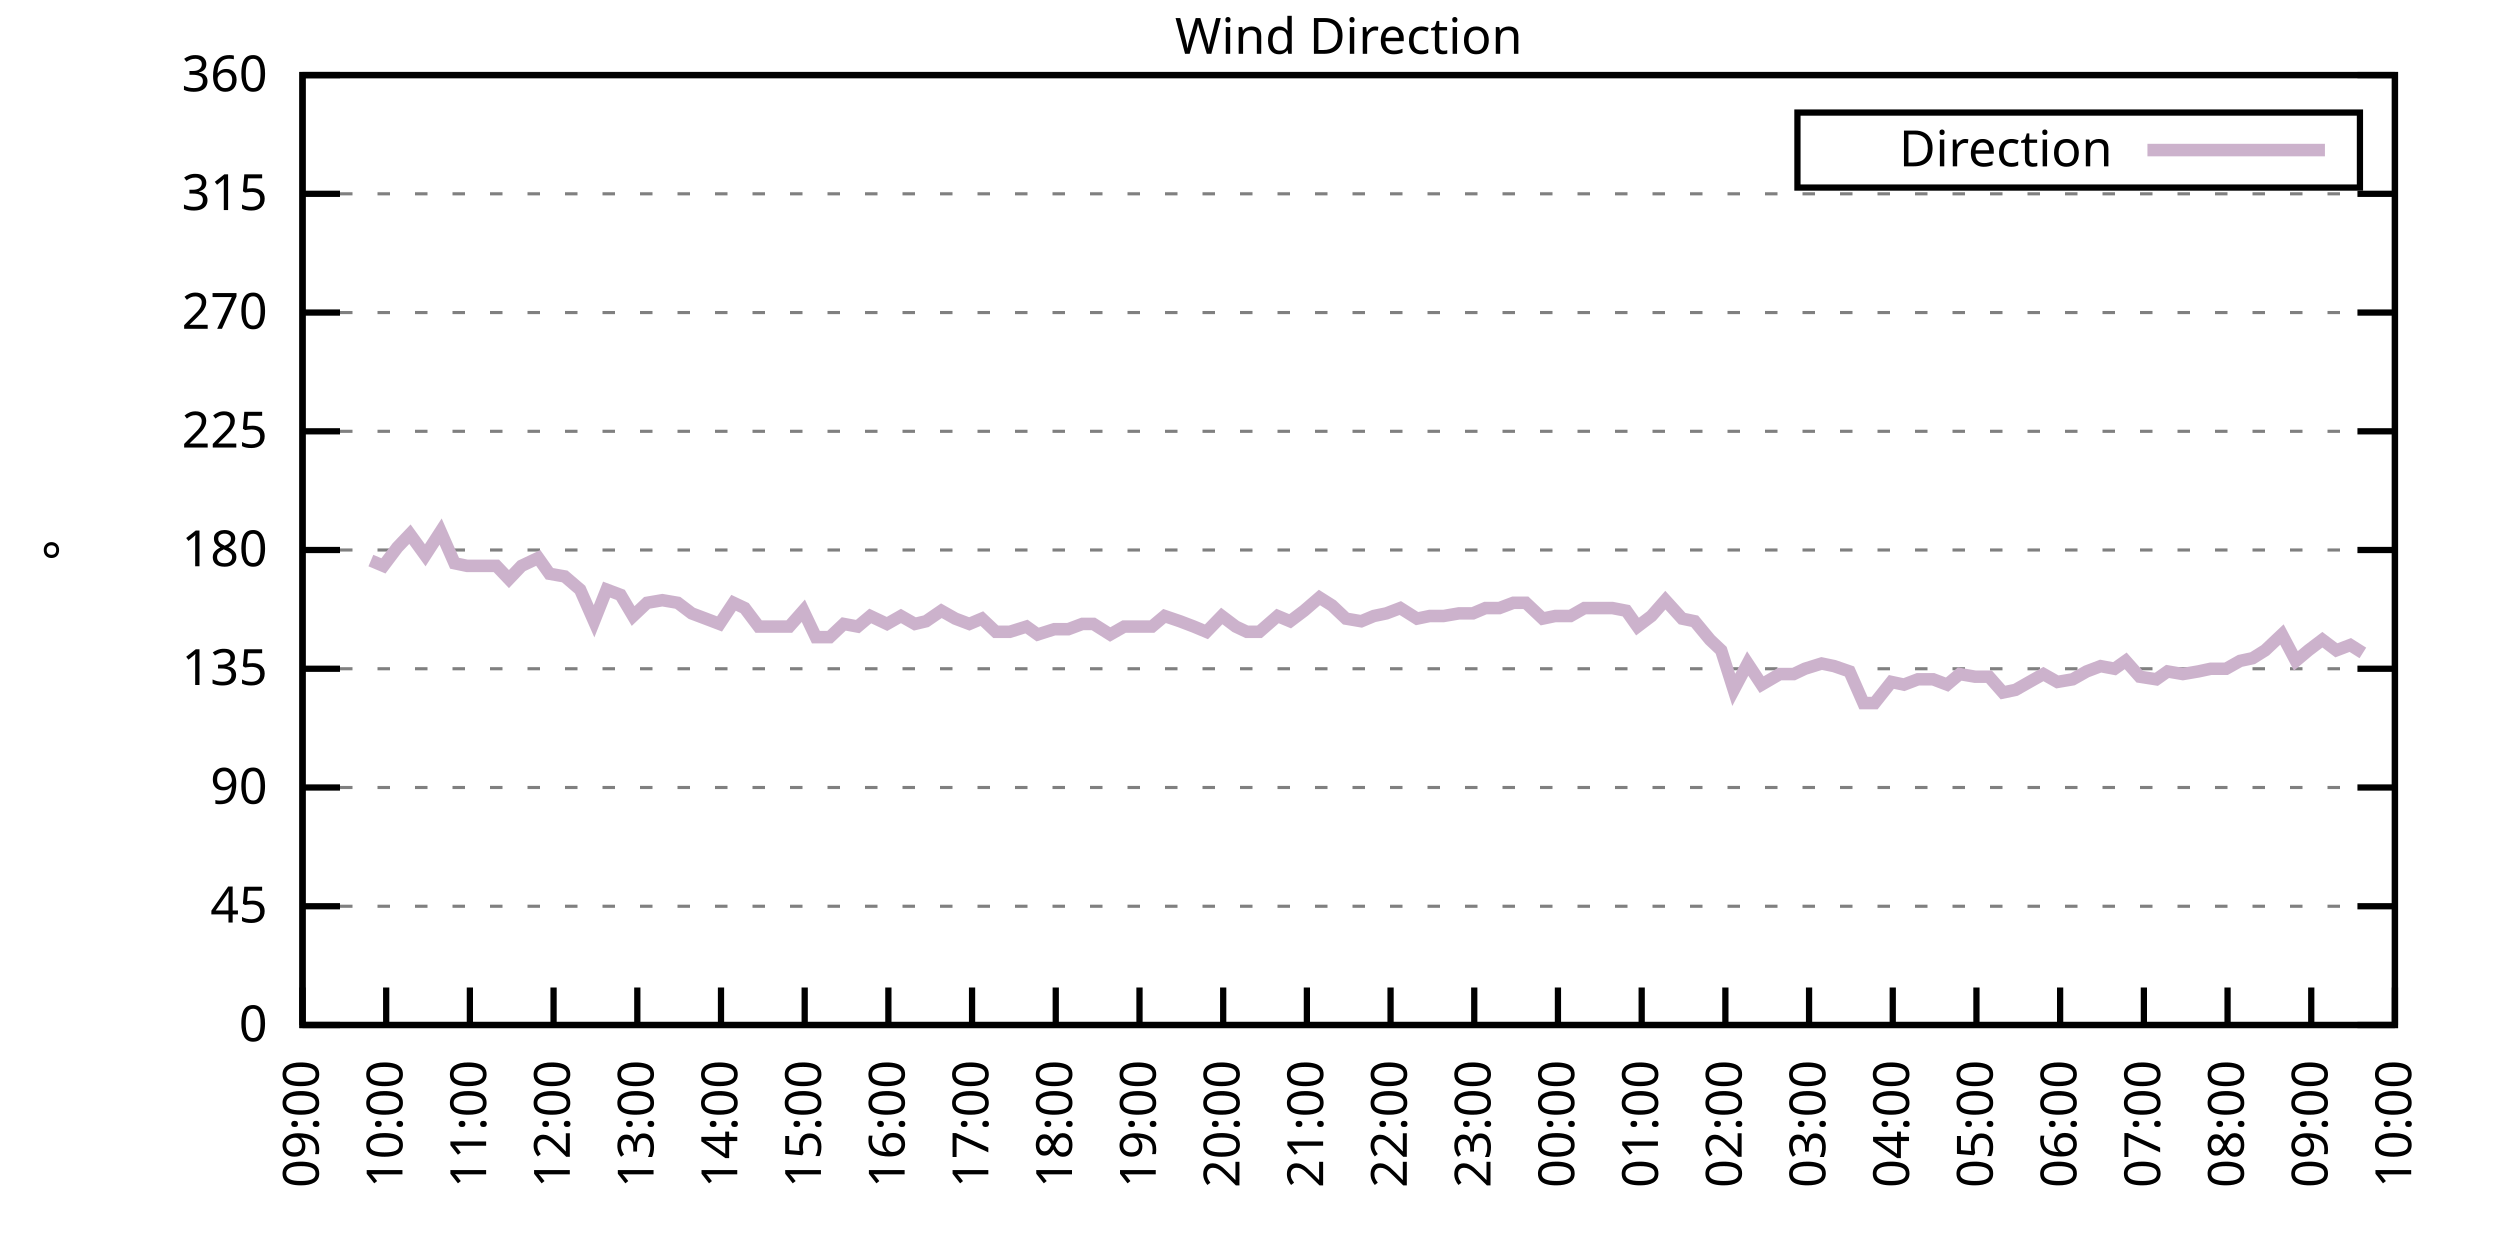
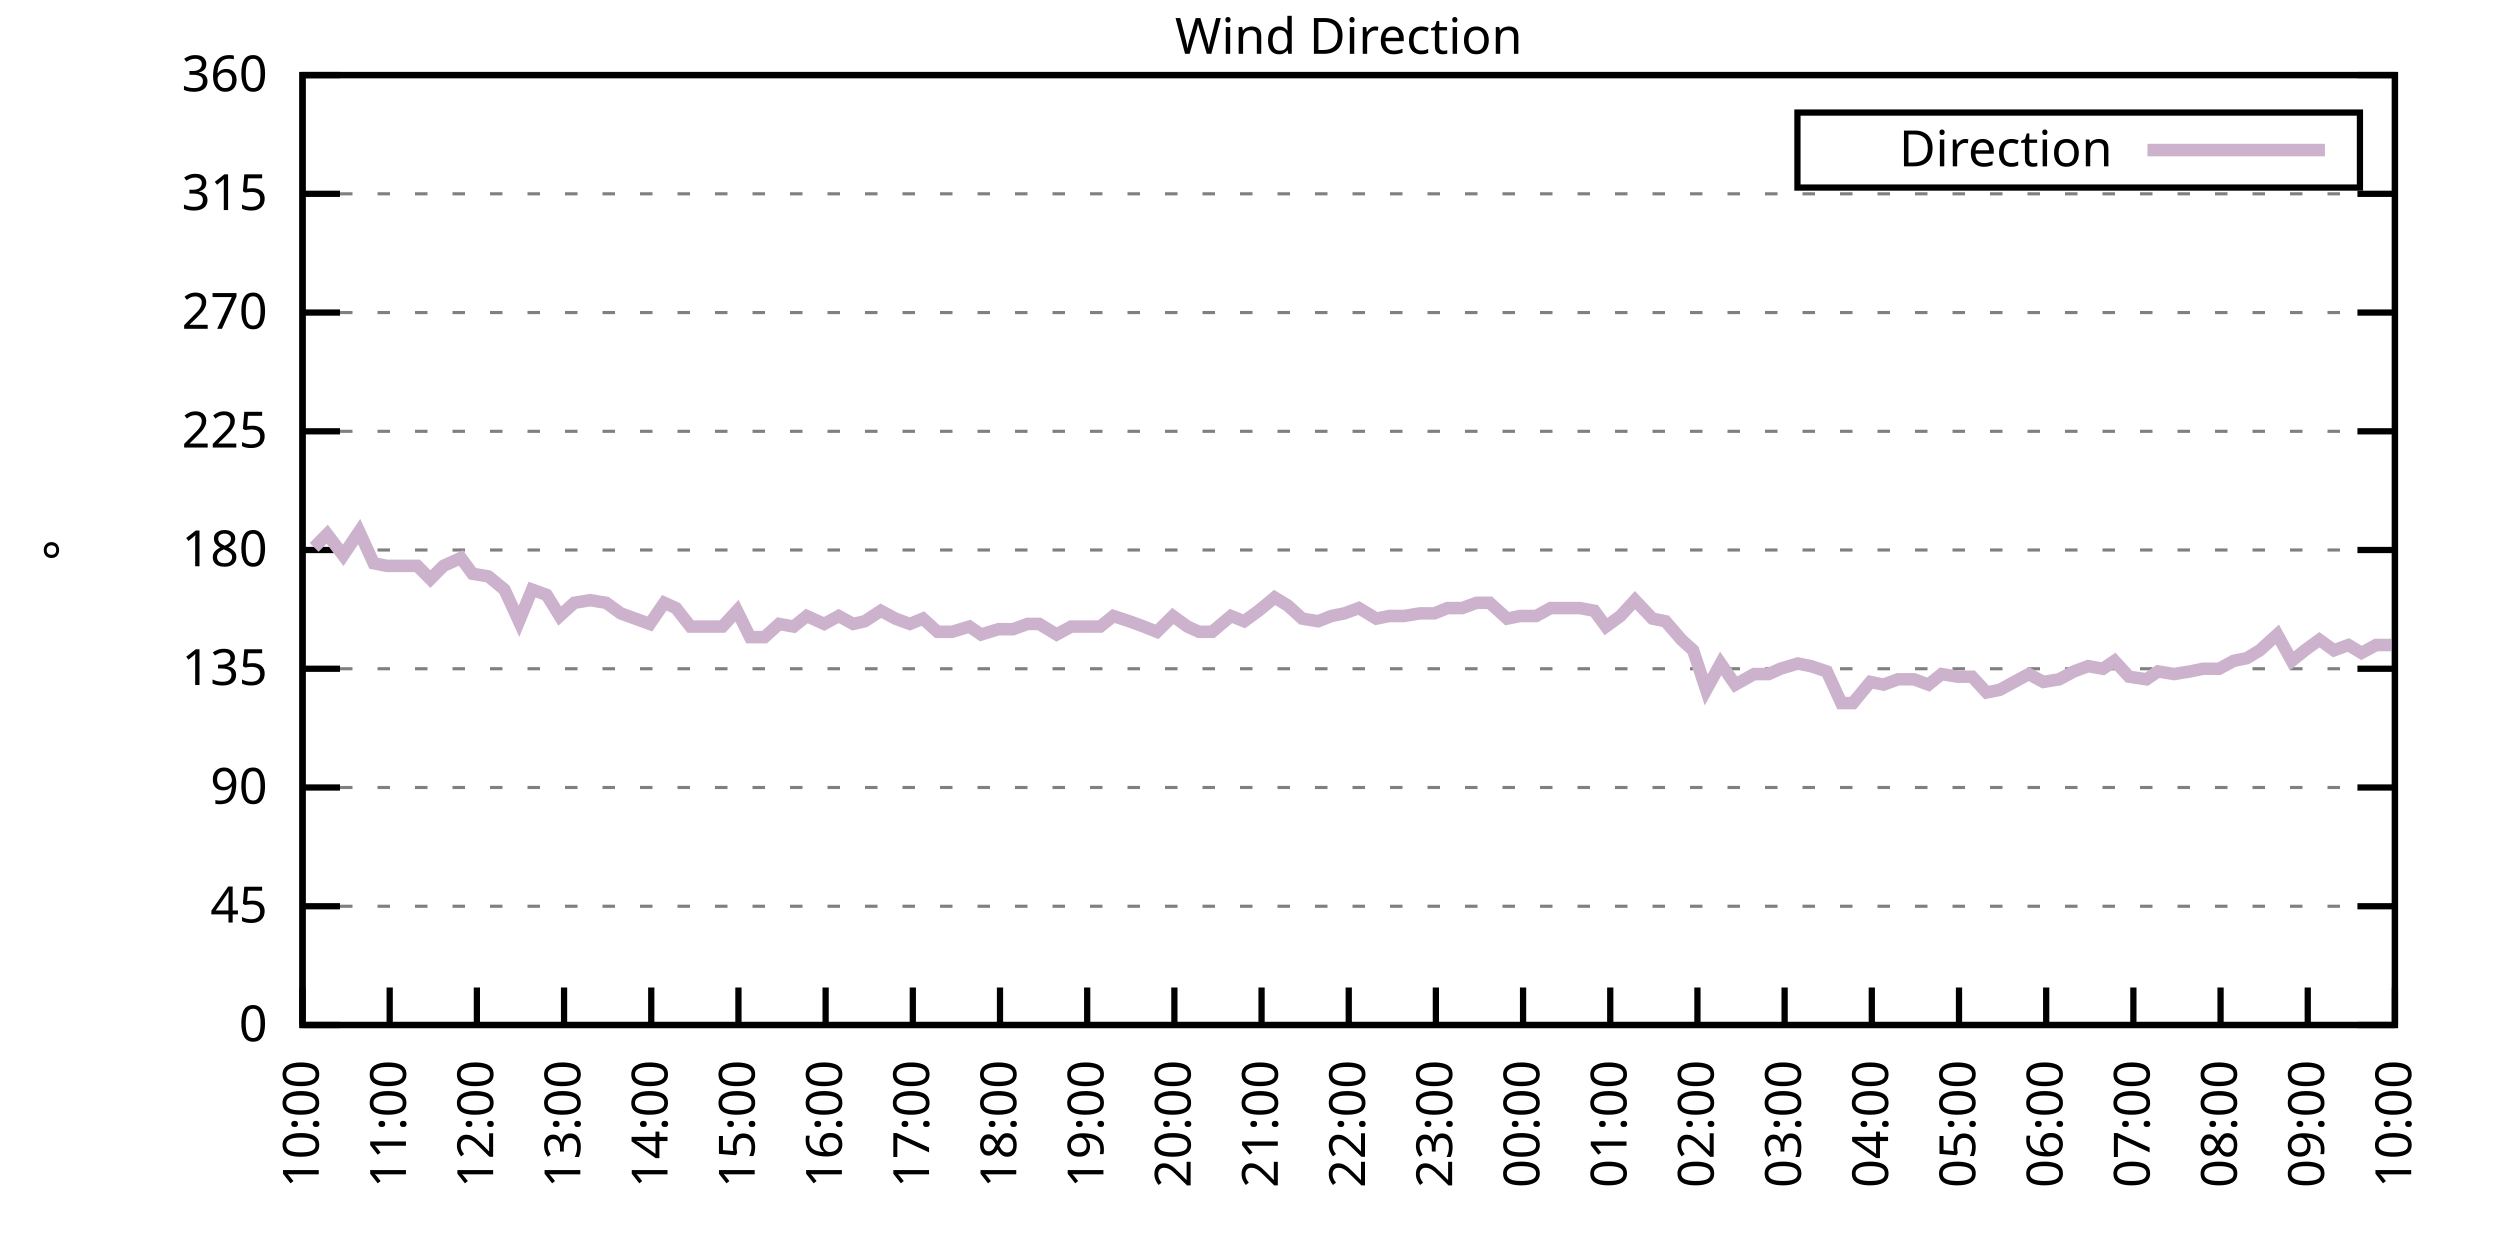
<svg xmlns="http://www.w3.org/2000/svg" xmlns:xlink="http://www.w3.org/1999/xlink" width="400" height="200" viewBox="0 0 400 200">
  <g id="gnuplot_canvas">
    <rect x="0" y="0" width="400" height="200" fill="none" />
    <defs>
      <circle id="gpDot" r="0.5" stroke-width="0.5" stroke="currentColor" />
      <path id="gpPt0" stroke-width="0.333" stroke="currentColor" d="M-1,0 h2 M0,-1 v2" />
      <path id="gpPt1" stroke-width="0.333" stroke="currentColor" d="M-1,-1 L1,1 M1,-1 L-1,1" />
      <path id="gpPt2" stroke-width="0.333" stroke="currentColor" d="M-1,0 L1,0 M0,-1 L0,1 M-1,-1 L1,1 M-1,1 L1,-1" />
      <rect id="gpPt3" stroke-width="0.333" stroke="currentColor" x="-1" y="-1" width="2" height="2" />
      <rect id="gpPt4" stroke-width="0.333" stroke="currentColor" fill="currentColor" x="-1" y="-1" width="2" height="2" />
      <circle id="gpPt5" stroke-width="0.333" stroke="currentColor" cx="0" cy="0" r="1" />
      <use xlink:href="#gpPt5" id="gpPt6" fill="currentColor" stroke="none" />
      <path id="gpPt7" stroke-width="0.333" stroke="currentColor" d="M0,-1.33 L-1.33,0.67 L1.33,0.67 z" />
      <use xlink:href="#gpPt7" id="gpPt8" fill="currentColor" stroke="none" />
      <use xlink:href="#gpPt7" id="gpPt9" stroke="currentColor" transform="rotate(180)" />
      <use xlink:href="#gpPt9" id="gpPt10" fill="currentColor" stroke="none" />
      <use xlink:href="#gpPt3" id="gpPt11" stroke="currentColor" transform="rotate(45)" />
      <use xlink:href="#gpPt11" id="gpPt12" fill="currentColor" stroke="none" />
      <path id="gpPt13" stroke-width="0.333" stroke="currentColor" d="M0,1.330 L1.265,0.411 L0.782,-1.067 L-0.782,-1.076 L-1.265,0.411 z" />
      <use xlink:href="#gpPt13" id="gpPt14" fill="currentColor" stroke="none" />
      <filter id="textbox" filterUnits="objectBoundingBox" x="0" y="0" height="1" width="1">
        <feFlood flood-color="white" flood-opacity="1" result="bgnd" />
        <feComposite in="SourceGraphic" in2="bgnd" operator="atop" />
      </filter>
      <filter id="greybox" filterUnits="objectBoundingBox" x="0" y="0" height="1" width="1">
        <feFlood flood-color="lightgrey" flood-opacity="1" result="grey" />
        <feComposite in="SourceGraphic" in2="grey" operator="atop" />
      </filter>
    </defs>
    <g fill="none" color="white" stroke="currentColor" stroke-width="1.00" stroke-linecap="butt" stroke-linejoin="miter">
</g>
    <g fill="none" color="black" stroke="currentColor" stroke-width="1.00" stroke-linecap="butt" stroke-linejoin="miter">
      <g stroke="none" shape-rendering="crispEdges">
        <polygon fill="rgb(255, 255, 255)" points="48.40,164.00 383.18,164.00 383.18,12.02 48.40,12.02 " />
      </g>
    </g>
    <g fill="none" color="black" stroke="currentColor" stroke-width="1.00" stroke-linecap="butt" stroke-linejoin="miter">
</g>
    <g fill="none" color="black" stroke="black" stroke-width="0.50" stroke-linecap="butt" stroke-linejoin="miter">
</g>
    <g fill="none" color="gray" stroke="currentColor" stroke-width="0.50" stroke-linecap="butt" stroke-linejoin="miter">
      <path stroke="gray" stroke-dasharray="2,4" class="gridline" d="M48.40,164.00 L383.19,164.00  " />
    </g>
    <g fill="none" color="gray" stroke="gray" stroke-width="1.00" stroke-linecap="butt" stroke-linejoin="miter">
</g>
    <g fill="none" color="black" stroke="currentColor" stroke-width="1.00" stroke-linecap="butt" stroke-linejoin="miter">
      <path stroke="black" d="M48.40,164.00 L54.40,164.00 M383.19,164.00 L377.19,164.00  " />
      <g transform="translate(42.80,166.60)" stroke="none" fill="black" font-family="Sans" font-size="8.00" text-anchor="end">
        <text>
          <tspan font-family="Sans"> 0</tspan>
        </text>
      </g>
    </g>
    <g fill="none" color="black" stroke="currentColor" stroke-width="1.00" stroke-linecap="butt" stroke-linejoin="miter">
</g>
    <g fill="none" color="black" stroke="black" stroke-width="0.50" stroke-linecap="butt" stroke-linejoin="miter">
</g>
    <g fill="none" color="gray" stroke="currentColor" stroke-width="0.50" stroke-linecap="butt" stroke-linejoin="miter">
      <path stroke="gray" stroke-dasharray="2,4" class="gridline" d="M48.40,145.00 L383.19,145.00  " />
    </g>
    <g fill="none" color="gray" stroke="gray" stroke-width="1.00" stroke-linecap="butt" stroke-linejoin="miter">
</g>
    <g fill="none" color="black" stroke="currentColor" stroke-width="1.00" stroke-linecap="butt" stroke-linejoin="miter">
      <path stroke="black" d="M48.40,145.00 L54.40,145.00 M383.19,145.00 L377.19,145.00  " />
      <g transform="translate(42.80,147.60)" stroke="none" fill="black" font-family="Sans" font-size="8.00" text-anchor="end">
        <text>
          <tspan font-family="Sans"> 45</tspan>
        </text>
      </g>
    </g>
    <g fill="none" color="black" stroke="currentColor" stroke-width="1.00" stroke-linecap="butt" stroke-linejoin="miter">
</g>
    <g fill="none" color="black" stroke="black" stroke-width="0.50" stroke-linecap="butt" stroke-linejoin="miter">
</g>
    <g fill="none" color="gray" stroke="currentColor" stroke-width="0.50" stroke-linecap="butt" stroke-linejoin="miter">
      <path stroke="gray" stroke-dasharray="2,4" class="gridline" d="M48.40,126.00 L383.19,126.00  " />
    </g>
    <g fill="none" color="gray" stroke="gray" stroke-width="1.00" stroke-linecap="butt" stroke-linejoin="miter">
</g>
    <g fill="none" color="black" stroke="currentColor" stroke-width="1.00" stroke-linecap="butt" stroke-linejoin="miter">
      <path stroke="black" d="M48.40,126.00 L54.40,126.00 M383.19,126.00 L377.19,126.00  " />
      <g transform="translate(42.80,128.60)" stroke="none" fill="black" font-family="Sans" font-size="8.00" text-anchor="end">
        <text>
          <tspan font-family="Sans"> 90</tspan>
        </text>
      </g>
    </g>
    <g fill="none" color="black" stroke="currentColor" stroke-width="1.00" stroke-linecap="butt" stroke-linejoin="miter">
</g>
    <g fill="none" color="black" stroke="black" stroke-width="0.50" stroke-linecap="butt" stroke-linejoin="miter">
</g>
    <g fill="none" color="gray" stroke="currentColor" stroke-width="0.50" stroke-linecap="butt" stroke-linejoin="miter">
      <path stroke="gray" stroke-dasharray="2,4" class="gridline" d="M48.40,107.00 L383.19,107.00  " />
    </g>
    <g fill="none" color="gray" stroke="gray" stroke-width="1.00" stroke-linecap="butt" stroke-linejoin="miter">
</g>
    <g fill="none" color="black" stroke="currentColor" stroke-width="1.00" stroke-linecap="butt" stroke-linejoin="miter">
      <path stroke="black" d="M48.40,107.00 L54.40,107.00 M383.19,107.00 L377.19,107.00  " />
      <g transform="translate(42.80,109.60)" stroke="none" fill="black" font-family="Sans" font-size="8.00" text-anchor="end">
        <text>
          <tspan font-family="Sans"> 135</tspan>
        </text>
      </g>
    </g>
    <g fill="none" color="black" stroke="currentColor" stroke-width="1.00" stroke-linecap="butt" stroke-linejoin="miter">
</g>
    <g fill="none" color="black" stroke="black" stroke-width="0.50" stroke-linecap="butt" stroke-linejoin="miter">
</g>
    <g fill="none" color="gray" stroke="currentColor" stroke-width="0.50" stroke-linecap="butt" stroke-linejoin="miter">
      <path stroke="gray" stroke-dasharray="2,4" class="gridline" d="M48.40,88.00 L383.19,88.00  " />
    </g>
    <g fill="none" color="gray" stroke="gray" stroke-width="1.00" stroke-linecap="butt" stroke-linejoin="miter">
</g>
    <g fill="none" color="black" stroke="currentColor" stroke-width="1.00" stroke-linecap="butt" stroke-linejoin="miter">
      <path stroke="black" d="M48.40,88.00 L54.40,88.00 M383.19,88.00 L377.19,88.00  " />
      <g transform="translate(42.80,90.60)" stroke="none" fill="black" font-family="Sans" font-size="8.00" text-anchor="end">
        <text>
          <tspan font-family="Sans"> 180</tspan>
        </text>
      </g>
    </g>
    <g fill="none" color="black" stroke="currentColor" stroke-width="1.00" stroke-linecap="butt" stroke-linejoin="miter">
</g>
    <g fill="none" color="black" stroke="black" stroke-width="0.50" stroke-linecap="butt" stroke-linejoin="miter">
</g>
    <g fill="none" color="gray" stroke="currentColor" stroke-width="0.50" stroke-linecap="butt" stroke-linejoin="miter">
      <path stroke="gray" stroke-dasharray="2,4" class="gridline" d="M48.40,69.01 L383.19,69.01  " />
    </g>
    <g fill="none" color="gray" stroke="gray" stroke-width="1.00" stroke-linecap="butt" stroke-linejoin="miter">
</g>
    <g fill="none" color="black" stroke="currentColor" stroke-width="1.00" stroke-linecap="butt" stroke-linejoin="miter">
      <path stroke="black" d="M48.40,69.01 L54.40,69.01 M383.19,69.01 L377.19,69.01  " />
      <g transform="translate(42.80,71.61)" stroke="none" fill="black" font-family="Sans" font-size="8.00" text-anchor="end">
        <text>
          <tspan font-family="Sans"> 225</tspan>
        </text>
      </g>
    </g>
    <g fill="none" color="black" stroke="currentColor" stroke-width="1.00" stroke-linecap="butt" stroke-linejoin="miter">
</g>
    <g fill="none" color="black" stroke="black" stroke-width="0.50" stroke-linecap="butt" stroke-linejoin="miter">
</g>
    <g fill="none" color="gray" stroke="currentColor" stroke-width="0.50" stroke-linecap="butt" stroke-linejoin="miter">
      <path stroke="gray" stroke-dasharray="2,4" class="gridline" d="M48.40,50.01 L383.19,50.01  " />
    </g>
    <g fill="none" color="gray" stroke="gray" stroke-width="1.00" stroke-linecap="butt" stroke-linejoin="miter">
</g>
    <g fill="none" color="black" stroke="currentColor" stroke-width="1.00" stroke-linecap="butt" stroke-linejoin="miter">
      <path stroke="black" d="M48.40,50.01 L54.40,50.01 M383.19,50.01 L377.19,50.01  " />
      <g transform="translate(42.80,52.61)" stroke="none" fill="black" font-family="Sans" font-size="8.00" text-anchor="end">
        <text>
          <tspan font-family="Sans"> 270</tspan>
        </text>
      </g>
    </g>
    <g fill="none" color="black" stroke="currentColor" stroke-width="1.00" stroke-linecap="butt" stroke-linejoin="miter">
</g>
    <g fill="none" color="black" stroke="black" stroke-width="0.50" stroke-linecap="butt" stroke-linejoin="miter">
</g>
    <g fill="none" color="gray" stroke="currentColor" stroke-width="0.50" stroke-linecap="butt" stroke-linejoin="miter">
      <path stroke="gray" stroke-dasharray="2,4" class="gridline" d="M48.40,31.01 L383.19,31.01  " />
    </g>
    <g fill="none" color="gray" stroke="gray" stroke-width="1.00" stroke-linecap="butt" stroke-linejoin="miter">
</g>
    <g fill="none" color="black" stroke="currentColor" stroke-width="1.00" stroke-linecap="butt" stroke-linejoin="miter">
      <path stroke="black" d="M48.40,31.01 L54.40,31.01 M383.19,31.01 L377.19,31.01  " />
      <g transform="translate(42.80,33.61)" stroke="none" fill="black" font-family="Sans" font-size="8.00" text-anchor="end">
        <text>
          <tspan font-family="Sans"> 315</tspan>
        </text>
      </g>
    </g>
    <g fill="none" color="black" stroke="currentColor" stroke-width="1.00" stroke-linecap="butt" stroke-linejoin="miter">
</g>
    <g fill="none" color="black" stroke="black" stroke-width="0.50" stroke-linecap="butt" stroke-linejoin="miter">
</g>
    <g fill="none" color="gray" stroke="currentColor" stroke-width="0.50" stroke-linecap="butt" stroke-linejoin="miter">
      <path stroke="gray" stroke-dasharray="2,4" class="gridline" d="M48.40,12.01 L383.19,12.01  " />
    </g>
    <g fill="none" color="gray" stroke="gray" stroke-width="1.00" stroke-linecap="butt" stroke-linejoin="miter">
</g>
    <g fill="none" color="black" stroke="currentColor" stroke-width="1.00" stroke-linecap="butt" stroke-linejoin="miter">
      <path stroke="black" d="M48.40,12.01 L54.40,12.01 M383.19,12.01 L377.19,12.01  " />
      <g transform="translate(42.80,14.61)" stroke="none" fill="black" font-family="Sans" font-size="8.00" text-anchor="end">
        <text>
          <tspan font-family="Sans"> 360</tspan>
        </text>
      </g>
    </g>
    <g fill="none" color="black" stroke="currentColor" stroke-width="1.00" stroke-linecap="butt" stroke-linejoin="miter">
      <path stroke="black" d="M48.40,164.00 L48.40,158.00  " />
      <g transform="translate(51.00,169.60) rotate(270.00)" stroke="none" fill="black" font-family="Sans" font-size="8.00" text-anchor="end">
        <text>
-           <tspan font-family="Sans">09:00</tspan>
-         </text>
-       </g>
-     </g>
-     <g fill="none" color="black" stroke="currentColor" stroke-width="1.00" stroke-linecap="butt" stroke-linejoin="miter">
-       <path stroke="black" d="M61.79,164.00 L61.79,158.00  " />
-       <g transform="translate(64.39,169.60) rotate(270.00)" stroke="none" fill="black" font-family="Sans" font-size="8.00" text-anchor="end">
-         <text>
          <tspan font-family="Sans">10:00</tspan>
        </text>
      </g>
    </g>
    <g fill="none" color="black" stroke="currentColor" stroke-width="1.00" stroke-linecap="butt" stroke-linejoin="miter">
-       <path stroke="black" d="M75.18,164.00 L75.18,158.00  " />
-       <g transform="translate(77.78,169.60) rotate(270.00)" stroke="none" fill="black" font-family="Sans" font-size="8.00" text-anchor="end">
+       <path stroke="black" d="M62.35,164.00 L62.35,158.00  " />
+       <g transform="translate(64.95,169.60) rotate(270.00)" stroke="none" fill="black" font-family="Sans" font-size="8.00" text-anchor="end">
        <text>
          <tspan font-family="Sans">11:00</tspan>
        </text>
      </g>
    </g>
    <g fill="none" color="black" stroke="currentColor" stroke-width="1.00" stroke-linecap="butt" stroke-linejoin="miter">
-       <path stroke="black" d="M88.57,164.00 L88.57,158.00  " />
-       <g transform="translate(91.17,169.60) rotate(270.00)" stroke="none" fill="black" font-family="Sans" font-size="8.00" text-anchor="end">
+       <path stroke="black" d="M76.30,164.00 L76.30,158.00  " />
+       <g transform="translate(78.90,169.60) rotate(270.00)" stroke="none" fill="black" font-family="Sans" font-size="8.00" text-anchor="end">
        <text>
          <tspan font-family="Sans">12:00</tspan>
        </text>
      </g>
    </g>
    <g fill="none" color="black" stroke="currentColor" stroke-width="1.00" stroke-linecap="butt" stroke-linejoin="miter">
-       <path stroke="black" d="M101.97,164.00 L101.97,158.00  " />
-       <g transform="translate(104.57,169.60) rotate(270.00)" stroke="none" fill="black" font-family="Sans" font-size="8.00" text-anchor="end">
+       <path stroke="black" d="M90.25,164.00 L90.25,158.00  " />
+       <g transform="translate(92.85,169.60) rotate(270.00)" stroke="none" fill="black" font-family="Sans" font-size="8.00" text-anchor="end">
        <text>
          <tspan font-family="Sans">13:00</tspan>
        </text>
      </g>
    </g>
    <g fill="none" color="black" stroke="currentColor" stroke-width="1.00" stroke-linecap="butt" stroke-linejoin="miter">
-       <path stroke="black" d="M115.36,164.00 L115.36,158.00  " />
-       <g transform="translate(117.96,169.60) rotate(270.00)" stroke="none" fill="black" font-family="Sans" font-size="8.00" text-anchor="end">
+       <path stroke="black" d="M104.20,164.00 L104.20,158.00  " />
+       <g transform="translate(106.80,169.60) rotate(270.00)" stroke="none" fill="black" font-family="Sans" font-size="8.00" text-anchor="end">
        <text>
          <tspan font-family="Sans">14:00</tspan>
        </text>
      </g>
    </g>
    <g fill="none" color="black" stroke="currentColor" stroke-width="1.00" stroke-linecap="butt" stroke-linejoin="miter">
-       <path stroke="black" d="M128.75,164.00 L128.75,158.00  " />
-       <g transform="translate(131.35,169.60) rotate(270.00)" stroke="none" fill="black" font-family="Sans" font-size="8.00" text-anchor="end">
+       <path stroke="black" d="M118.15,164.00 L118.15,158.00  " />
+       <g transform="translate(120.75,169.60) rotate(270.00)" stroke="none" fill="black" font-family="Sans" font-size="8.00" text-anchor="end">
        <text>
          <tspan font-family="Sans">15:00</tspan>
        </text>
      </g>
    </g>
    <g fill="none" color="black" stroke="currentColor" stroke-width="1.00" stroke-linecap="butt" stroke-linejoin="miter">
-       <path stroke="black" d="M142.14,164.00 L142.14,158.00  " />
-       <g transform="translate(144.74,169.60) rotate(270.00)" stroke="none" fill="black" font-family="Sans" font-size="8.00" text-anchor="end">
+       <path stroke="black" d="M132.10,164.00 L132.10,158.00  " />
+       <g transform="translate(134.70,169.60) rotate(270.00)" stroke="none" fill="black" font-family="Sans" font-size="8.00" text-anchor="end">
        <text>
          <tspan font-family="Sans">16:00</tspan>
        </text>
      </g>
    </g>
    <g fill="none" color="black" stroke="currentColor" stroke-width="1.00" stroke-linecap="butt" stroke-linejoin="miter">
-       <path stroke="black" d="M155.53,164.00 L155.53,158.00  " />
-       <g transform="translate(158.13,169.60) rotate(270.00)" stroke="none" fill="black" font-family="Sans" font-size="8.00" text-anchor="end">
+       <path stroke="black" d="M146.05,164.00 L146.05,158.00  " />
+       <g transform="translate(148.65,169.60) rotate(270.00)" stroke="none" fill="black" font-family="Sans" font-size="8.00" text-anchor="end">
        <text>
          <tspan font-family="Sans">17:00</tspan>
        </text>
      </g>
    </g>
    <g fill="none" color="black" stroke="currentColor" stroke-width="1.00" stroke-linecap="butt" stroke-linejoin="miter">
-       <path stroke="black" d="M168.92,164.00 L168.92,158.00  " />
-       <g transform="translate(171.52,169.60) rotate(270.00)" stroke="none" fill="black" font-family="Sans" font-size="8.00" text-anchor="end">
+       <path stroke="black" d="M160.00,164.00 L160.00,158.00  " />
+       <g transform="translate(162.60,169.60) rotate(270.00)" stroke="none" fill="black" font-family="Sans" font-size="8.00" text-anchor="end">
        <text>
          <tspan font-family="Sans">18:00</tspan>
        </text>
      </g>
    </g>
    <g fill="none" color="black" stroke="currentColor" stroke-width="1.00" stroke-linecap="butt" stroke-linejoin="miter">
-       <path stroke="black" d="M182.32,164.00 L182.32,158.00  " />
-       <g transform="translate(184.92,169.60) rotate(270.00)" stroke="none" fill="black" font-family="Sans" font-size="8.00" text-anchor="end">
+       <path stroke="black" d="M173.95,164.00 L173.95,158.00  " />
+       <g transform="translate(176.55,169.60) rotate(270.00)" stroke="none" fill="black" font-family="Sans" font-size="8.00" text-anchor="end">
        <text>
          <tspan font-family="Sans">19:00</tspan>
        </text>
      </g>
    </g>
    <g fill="none" color="black" stroke="currentColor" stroke-width="1.00" stroke-linecap="butt" stroke-linejoin="miter">
-       <path stroke="black" d="M195.71,164.00 L195.71,158.00  " />
-       <g transform="translate(198.31,169.60) rotate(270.00)" stroke="none" fill="black" font-family="Sans" font-size="8.00" text-anchor="end">
+       <path stroke="black" d="M187.90,164.00 L187.90,158.00  " />
+       <g transform="translate(190.50,169.60) rotate(270.00)" stroke="none" fill="black" font-family="Sans" font-size="8.00" text-anchor="end">
        <text>
          <tspan font-family="Sans">20:00</tspan>
        </text>
      </g>
    </g>
    <g fill="none" color="black" stroke="currentColor" stroke-width="1.00" stroke-linecap="butt" stroke-linejoin="miter">
-       <path stroke="black" d="M209.10,164.00 L209.10,158.00  " />
-       <g transform="translate(211.70,169.60) rotate(270.00)" stroke="none" fill="black" font-family="Sans" font-size="8.00" text-anchor="end">
+       <path stroke="black" d="M201.85,164.00 L201.85,158.00  " />
+       <g transform="translate(204.45,169.60) rotate(270.00)" stroke="none" fill="black" font-family="Sans" font-size="8.00" text-anchor="end">
        <text>
          <tspan font-family="Sans">21:00</tspan>
        </text>
      </g>
    </g>
    <g fill="none" color="black" stroke="currentColor" stroke-width="1.00" stroke-linecap="butt" stroke-linejoin="miter">
-       <path stroke="black" d="M222.49,164.00 L222.49,158.00  " />
-       <g transform="translate(225.09,169.60) rotate(270.00)" stroke="none" fill="black" font-family="Sans" font-size="8.00" text-anchor="end">
+       <path stroke="black" d="M215.80,164.00 L215.80,158.00  " />
+       <g transform="translate(218.40,169.60) rotate(270.00)" stroke="none" fill="black" font-family="Sans" font-size="8.00" text-anchor="end">
        <text>
          <tspan font-family="Sans">22:00</tspan>
        </text>
      </g>
    </g>
    <g fill="none" color="black" stroke="currentColor" stroke-width="1.00" stroke-linecap="butt" stroke-linejoin="miter">
-       <path stroke="black" d="M235.88,164.00 L235.88,158.00  " />
-       <g transform="translate(238.48,169.60) rotate(270.00)" stroke="none" fill="black" font-family="Sans" font-size="8.00" text-anchor="end">
+       <path stroke="black" d="M229.74,164.00 L229.74,158.00  " />
+       <g transform="translate(232.34,169.60) rotate(270.00)" stroke="none" fill="black" font-family="Sans" font-size="8.00" text-anchor="end">
        <text>
          <tspan font-family="Sans">23:00</tspan>
        </text>
      </g>
    </g>
    <g fill="none" color="black" stroke="currentColor" stroke-width="1.00" stroke-linecap="butt" stroke-linejoin="miter">
-       <path stroke="black" d="M249.27,164.00 L249.27,158.00  " />
-       <g transform="translate(251.87,169.60) rotate(270.00)" stroke="none" fill="black" font-family="Sans" font-size="8.00" text-anchor="end">
+       <path stroke="black" d="M243.69,164.00 L243.69,158.00  " />
+       <g transform="translate(246.29,169.60) rotate(270.00)" stroke="none" fill="black" font-family="Sans" font-size="8.00" text-anchor="end">
        <text>
          <tspan font-family="Sans">00:00</tspan>
        </text>
      </g>
    </g>
    <g fill="none" color="black" stroke="currentColor" stroke-width="1.00" stroke-linecap="butt" stroke-linejoin="miter">
-       <path stroke="black" d="M262.67,164.00 L262.67,158.00  " />
-       <g transform="translate(265.27,169.60) rotate(270.00)" stroke="none" fill="black" font-family="Sans" font-size="8.00" text-anchor="end">
+       <path stroke="black" d="M257.64,164.00 L257.64,158.00  " />
+       <g transform="translate(260.24,169.60) rotate(270.00)" stroke="none" fill="black" font-family="Sans" font-size="8.00" text-anchor="end">
        <text>
          <tspan font-family="Sans">01:00</tspan>
        </text>
      </g>
    </g>
    <g fill="none" color="black" stroke="currentColor" stroke-width="1.00" stroke-linecap="butt" stroke-linejoin="miter">
-       <path stroke="black" d="M276.06,164.00 L276.06,158.00  " />
-       <g transform="translate(278.66,169.60) rotate(270.00)" stroke="none" fill="black" font-family="Sans" font-size="8.00" text-anchor="end">
+       <path stroke="black" d="M271.59,164.00 L271.59,158.00  " />
+       <g transform="translate(274.19,169.60) rotate(270.00)" stroke="none" fill="black" font-family="Sans" font-size="8.00" text-anchor="end">
        <text>
          <tspan font-family="Sans">02:00</tspan>
        </text>
      </g>
    </g>
    <g fill="none" color="black" stroke="currentColor" stroke-width="1.00" stroke-linecap="butt" stroke-linejoin="miter">
-       <path stroke="black" d="M289.45,164.00 L289.45,158.00  " />
-       <g transform="translate(292.05,169.60) rotate(270.00)" stroke="none" fill="black" font-family="Sans" font-size="8.00" text-anchor="end">
+       <path stroke="black" d="M285.54,164.00 L285.54,158.00  " />
+       <g transform="translate(288.14,169.60) rotate(270.00)" stroke="none" fill="black" font-family="Sans" font-size="8.00" text-anchor="end">
        <text>
          <tspan font-family="Sans">03:00</tspan>
        </text>
      </g>
    </g>
    <g fill="none" color="black" stroke="currentColor" stroke-width="1.00" stroke-linecap="butt" stroke-linejoin="miter">
-       <path stroke="black" d="M302.84,164.00 L302.84,158.00  " />
-       <g transform="translate(305.44,169.60) rotate(270.00)" stroke="none" fill="black" font-family="Sans" font-size="8.00" text-anchor="end">
+       <path stroke="black" d="M299.49,164.00 L299.49,158.00  " />
+       <g transform="translate(302.09,169.60) rotate(270.00)" stroke="none" fill="black" font-family="Sans" font-size="8.00" text-anchor="end">
        <text>
          <tspan font-family="Sans">04:00</tspan>
        </text>
      </g>
    </g>
    <g fill="none" color="black" stroke="currentColor" stroke-width="1.00" stroke-linecap="butt" stroke-linejoin="miter">
-       <path stroke="black" d="M316.23,164.00 L316.23,158.00  " />
-       <g transform="translate(318.83,169.60) rotate(270.00)" stroke="none" fill="black" font-family="Sans" font-size="8.00" text-anchor="end">
+       <path stroke="black" d="M313.44,164.00 L313.44,158.00  " />
+       <g transform="translate(316.04,169.60) rotate(270.00)" stroke="none" fill="black" font-family="Sans" font-size="8.00" text-anchor="end">
        <text>
          <tspan font-family="Sans">05:00</tspan>
        </text>
      </g>
    </g>
    <g fill="none" color="black" stroke="currentColor" stroke-width="1.00" stroke-linecap="butt" stroke-linejoin="miter">
-       <path stroke="black" d="M329.62,164.00 L329.62,158.00  " />
-       <g transform="translate(332.22,169.60) rotate(270.00)" stroke="none" fill="black" font-family="Sans" font-size="8.00" text-anchor="end">
+       <path stroke="black" d="M327.39,164.00 L327.39,158.00  " />
+       <g transform="translate(329.99,169.60) rotate(270.00)" stroke="none" fill="black" font-family="Sans" font-size="8.00" text-anchor="end">
        <text>
          <tspan font-family="Sans">06:00</tspan>
        </text>
      </g>
    </g>
    <g fill="none" color="black" stroke="currentColor" stroke-width="1.00" stroke-linecap="butt" stroke-linejoin="miter">
-       <path stroke="black" d="M343.02,164.00 L343.02,158.00  " />
-       <g transform="translate(345.62,169.60) rotate(270.00)" stroke="none" fill="black" font-family="Sans" font-size="8.00" text-anchor="end">
+       <path stroke="black" d="M341.34,164.00 L341.34,158.00  " />
+       <g transform="translate(343.94,169.60) rotate(270.00)" stroke="none" fill="black" font-family="Sans" font-size="8.00" text-anchor="end">
        <text>
          <tspan font-family="Sans">07:00</tspan>
        </text>
      </g>
    </g>
    <g fill="none" color="black" stroke="currentColor" stroke-width="1.00" stroke-linecap="butt" stroke-linejoin="miter">
-       <path stroke="black" d="M356.41,164.00 L356.41,158.00  " />
-       <g transform="translate(359.01,169.60) rotate(270.00)" stroke="none" fill="black" font-family="Sans" font-size="8.00" text-anchor="end">
+       <path stroke="black" d="M355.29,164.00 L355.29,158.00  " />
+       <g transform="translate(357.89,169.60) rotate(270.00)" stroke="none" fill="black" font-family="Sans" font-size="8.00" text-anchor="end">
        <text>
          <tspan font-family="Sans">08:00</tspan>
        </text>
      </g>
    </g>
    <g fill="none" color="black" stroke="currentColor" stroke-width="1.00" stroke-linecap="butt" stroke-linejoin="miter">
-       <path stroke="black" d="M369.80,164.00 L369.80,158.00  " />
-       <g transform="translate(372.40,169.60) rotate(270.00)" stroke="none" fill="black" font-family="Sans" font-size="8.00" text-anchor="end">
+       <path stroke="black" d="M369.24,164.00 L369.24,158.00  " />
+       <g transform="translate(371.84,169.60) rotate(270.00)" stroke="none" fill="black" font-family="Sans" font-size="8.00" text-anchor="end">
        <text>
          <tspan font-family="Sans">09:00</tspan>
        </text>
      </g>
    </g>
    <g fill="none" color="black" stroke="currentColor" stroke-width="1.00" stroke-linecap="butt" stroke-linejoin="miter">
      <path stroke="black" d="M383.19,164.00 L383.19,158.00  " />
      <g transform="translate(385.79,169.60) rotate(270.00)" stroke="none" fill="black" font-family="Sans" font-size="8.00" text-anchor="end">
        <text>
          <tspan font-family="Sans">10:00</tspan>
        </text>
      </g>
    </g>
    <g fill="none" color="black" stroke="currentColor" stroke-width="1.00" stroke-linecap="butt" stroke-linejoin="miter">
</g>
    <g fill="none" color="black" stroke="currentColor" stroke-width="1.00" stroke-linecap="butt" stroke-linejoin="miter">
      <path stroke="black" d="M48.40,12.01 L48.40,164.00 L383.19,164.00 L383.19,12.01 L48.40,12.01 Z  " />
    </g>
    <g fill="none" color="black" stroke="currentColor" stroke-width="1.00" stroke-linecap="butt" stroke-linejoin="miter">
</g>
    <g fill="none" color="black" stroke="currentColor" stroke-width="1.00" stroke-linecap="butt" stroke-linejoin="miter">
      <path stroke="black" d="M287.59,30.01 L287.59,18.01 L377.59,18.01 L377.59,30.01 L287.59,30.01 Z  " />
    </g>
    <g id="Wind_direction_plot_1">
      <g fill="none" color="white" stroke="black" stroke-width="2.00" stroke-linecap="butt" stroke-linejoin="miter">
</g>
      <g fill="none" color="black" stroke="currentColor" stroke-width="2.00" stroke-linecap="butt" stroke-linejoin="miter">
        <g transform="translate(337.99,26.61)" stroke="none" fill="black" font-family="Sans" font-size="8.00" text-anchor="end">
          <text>
            <tspan font-family="Sans">Direction</tspan>
          </text>
        </g>
      </g>
      <g fill="none" color="black" stroke="currentColor" stroke-width="2.00" stroke-linecap="butt" stroke-linejoin="miter">
-         <path stroke="rgb(204, 178, 204)" d="M343.59,24.01 L371.99,24.01 M59.34,89.69 L61.35,90.54 L63.58,87.58 L65.59,85.47 L68.04,88.85 L70.50,85.05   L72.73,90.12 L74.74,90.54 L76.75,90.54 L79.42,90.54 L81.43,92.65 L83.44,90.54 L86.12,89.27 L87.91,91.80   L90.36,92.23 L92.82,94.34 L95.05,99.40 L97.06,94.34 L99.29,95.18 L101.30,98.56 L103.53,96.45 L105.98,96.03   L108.44,96.45 L110.67,98.14 L112.90,98.98 L115.13,99.83 L117.37,96.45 L119.15,97.29 L121.38,100.25 L123.84,100.25   L126.29,100.25 L128.53,97.72 L130.54,101.94 L132.77,101.94 L135.00,99.83 L137.23,100.25 L139.24,98.56 L141.92,99.83   L144.15,98.56 L146.38,99.83 L148.17,99.40 L150.62,97.72 L152.85,98.98 L155.09,99.83 L157.10,98.98 L159.33,101.09   L161.56,101.09 L164.24,100.25 L166.02,101.52 L168.70,100.67 L170.93,100.67 L173.17,99.83 L174.95,99.83 L177.63,101.52   L179.86,100.25 L181.87,100.25 L184.32,100.25 L186.33,98.56 L188.79,99.40 L191.02,100.25 L193.03,101.09 L195.48,98.56   L197.72,100.25 L199.50,101.09 L201.51,101.09 L204.41,98.56 L206.42,99.40 L208.65,97.72 L211.11,95.60 L213.12,96.87   L215.35,98.98 L217.80,99.40 L219.81,98.56 L221.82,98.14 L224.05,97.29 L226.73,98.98 L228.74,98.56 L230.97,98.56   L233.43,98.14 L235.66,98.14 L237.67,97.29 L239.90,97.29 L242.13,96.45 L244.14,96.45 L246.82,98.98 L248.83,98.56   L251.28,98.56 L253.51,97.29 L255.75,97.29 L257.98,97.29 L260.21,97.72 L262.00,100.25 L264.23,98.56 L266.46,96.03   L269.14,98.98 L271.15,99.40 L273.60,102.36 L275.39,104.05 L277.40,110.38 L279.63,106.16 L281.86,109.54 L284.76,107.85   L286.99,107.85 L288.78,107.00 L291.46,106.16 L293.47,106.58 L295.92,107.43 L298.15,112.49 L299.94,112.49 L302.62,109.11   L304.63,109.54 L306.86,108.69 L309.31,108.69 L311.54,109.54 L313.55,107.85 L316.01,108.27 L318.24,108.27 L320.47,110.80   L322.48,110.38 L324.71,109.11 L326.95,107.85 L329.18,109.11 L331.63,108.69 L333.86,107.43 L336.10,106.58 L338.33,107.00   L340.11,105.74 L342.35,108.27 L345.02,108.69 L346.81,107.43 L349.26,107.85 L351.72,107.43 L353.73,107.00 L356.18,107.00   L358.42,105.74 L360.42,105.31 L362.43,104.05 L365.11,101.52 L367.34,105.74 L369.35,104.05 L371.58,102.36 L373.82,104.05   L376.05,103.20 L378.06,104.47  " />
+         <path stroke="rgb(204, 178, 204)" d="M343.59,24.01 L371.99,24.01 M50.26,87.58 L52.35,85.47 L54.91,88.85 L57.47,85.05 L59.79,90.12 L61.88,90.54   L63.98,90.54 L66.77,90.54 L68.86,92.65 L70.95,90.54 L73.74,89.27 L75.60,91.80 L78.16,92.23 L80.72,94.34   L83.04,99.40 L85.13,94.34 L87.46,95.18 L89.55,98.56 L91.88,96.45 L94.43,96.03 L96.99,96.45 L99.32,98.14   L101.64,98.98 L103.97,99.83 L106.29,96.45 L108.15,97.29 L110.48,100.25 L113.03,100.25 L115.59,100.25 L117.92,97.72   L120.01,101.94 L122.33,101.94 L124.66,99.83 L126.98,100.25 L129.08,98.56 L131.87,99.83 L134.19,98.56 L136.51,99.83   L138.37,99.40 L140.93,97.72 L143.26,98.98 L145.58,99.83 L147.67,98.98 L150.00,101.09 L152.32,101.09 L155.11,100.25   L156.97,101.52 L159.76,100.67 L162.09,100.67 L164.41,99.83 L166.27,99.83 L169.06,101.52 L171.39,100.25 L173.48,100.25   L176.04,100.25 L178.13,98.56 L180.69,99.40 L183.01,100.25 L185.11,101.09 L187.66,98.56 L189.99,100.25 L191.85,101.09   L193.94,101.09 L196.96,98.56 L199.06,99.40 L201.38,97.72 L203.94,95.60 L206.03,96.87 L208.36,98.98 L210.91,99.40   L213.01,98.56 L215.10,98.14 L217.42,97.29 L220.21,98.98 L222.30,98.56 L224.63,98.56 L227.19,98.14 L229.51,98.14   L231.60,97.29 L233.93,97.29 L236.25,96.45 L238.35,96.45 L241.14,98.98 L243.23,98.56 L245.79,98.56 L248.11,97.29   L250.44,97.29 L252.76,97.29 L255.09,97.72 L256.95,100.25 L259.27,98.56 L261.60,96.03 L264.39,98.98 L266.48,99.40   L269.04,102.36 L270.90,104.05 L272.99,110.38 L275.31,106.16 L277.64,109.54 L280.66,107.85 L282.99,107.85 L284.85,107.00   L287.64,106.16 L289.73,106.58 L292.29,107.43 L294.61,112.49 L296.47,112.49 L299.26,109.11 L301.35,109.54 L303.68,108.69   L306.23,108.69 L308.56,109.54 L310.65,107.85 L313.21,108.27 L315.53,108.27 L317.86,110.80 L319.95,110.38 L322.28,109.11   L324.60,107.85 L326.93,109.11 L329.48,108.69 L331.81,107.43 L334.13,106.58 L336.46,107.00 L338.32,105.74 L340.64,108.27   L343.43,108.69 L345.29,107.43 L347.85,107.85 L350.41,107.43 L352.50,107.00 L355.06,107.00 L357.38,105.74 L359.48,105.31   L361.57,104.05 L364.36,101.52 L366.68,105.74 L368.78,104.05 L371.10,102.36 L373.43,104.05 L375.75,103.20 L377.84,104.47   L380.17,103.20 L382.73,103.20  " />
      </g>
    </g>
    <g fill="none" color="black" stroke="currentColor" stroke-width="2.00" stroke-linecap="butt" stroke-linejoin="miter">
</g>
    <g fill="none" color="black" stroke="black" stroke-width="1.00" stroke-linecap="butt" stroke-linejoin="miter">
</g>
    <g fill="none" color="black" stroke="currentColor" stroke-width="1.00" stroke-linecap="butt" stroke-linejoin="miter">
      <path stroke="black" d="M48.40,12.01 L48.40,164.00 L383.19,164.00 L383.19,12.01 L48.40,12.01 Z  " />
      <g transform="translate(12.80,88.01) rotate(270.00)" stroke="none" fill="black" font-family="Sans" font-size="8.00" text-anchor="middle">
        <text>
          <tspan font-family="Sans">°</tspan>
        </text>
      </g>
    </g>
    <g fill="none" color="black" stroke="currentColor" stroke-width="1.00" stroke-linecap="butt" stroke-linejoin="miter">
</g>
    <g fill="none" color="black" stroke="currentColor" stroke-width="1.00" stroke-linecap="butt" stroke-linejoin="miter">
      <g transform="translate(215.79,8.61)" stroke="none" fill="black" font-family="Sans" font-size="8.00" text-anchor="middle">
        <text>
          <tspan font-family="Sans">Wind Direction</tspan>
        </text>
      </g>
    </g>
    <g fill="none" color="black" stroke="currentColor" stroke-width="1.00" stroke-linecap="butt" stroke-linejoin="miter">
</g>
  </g>
</svg>
